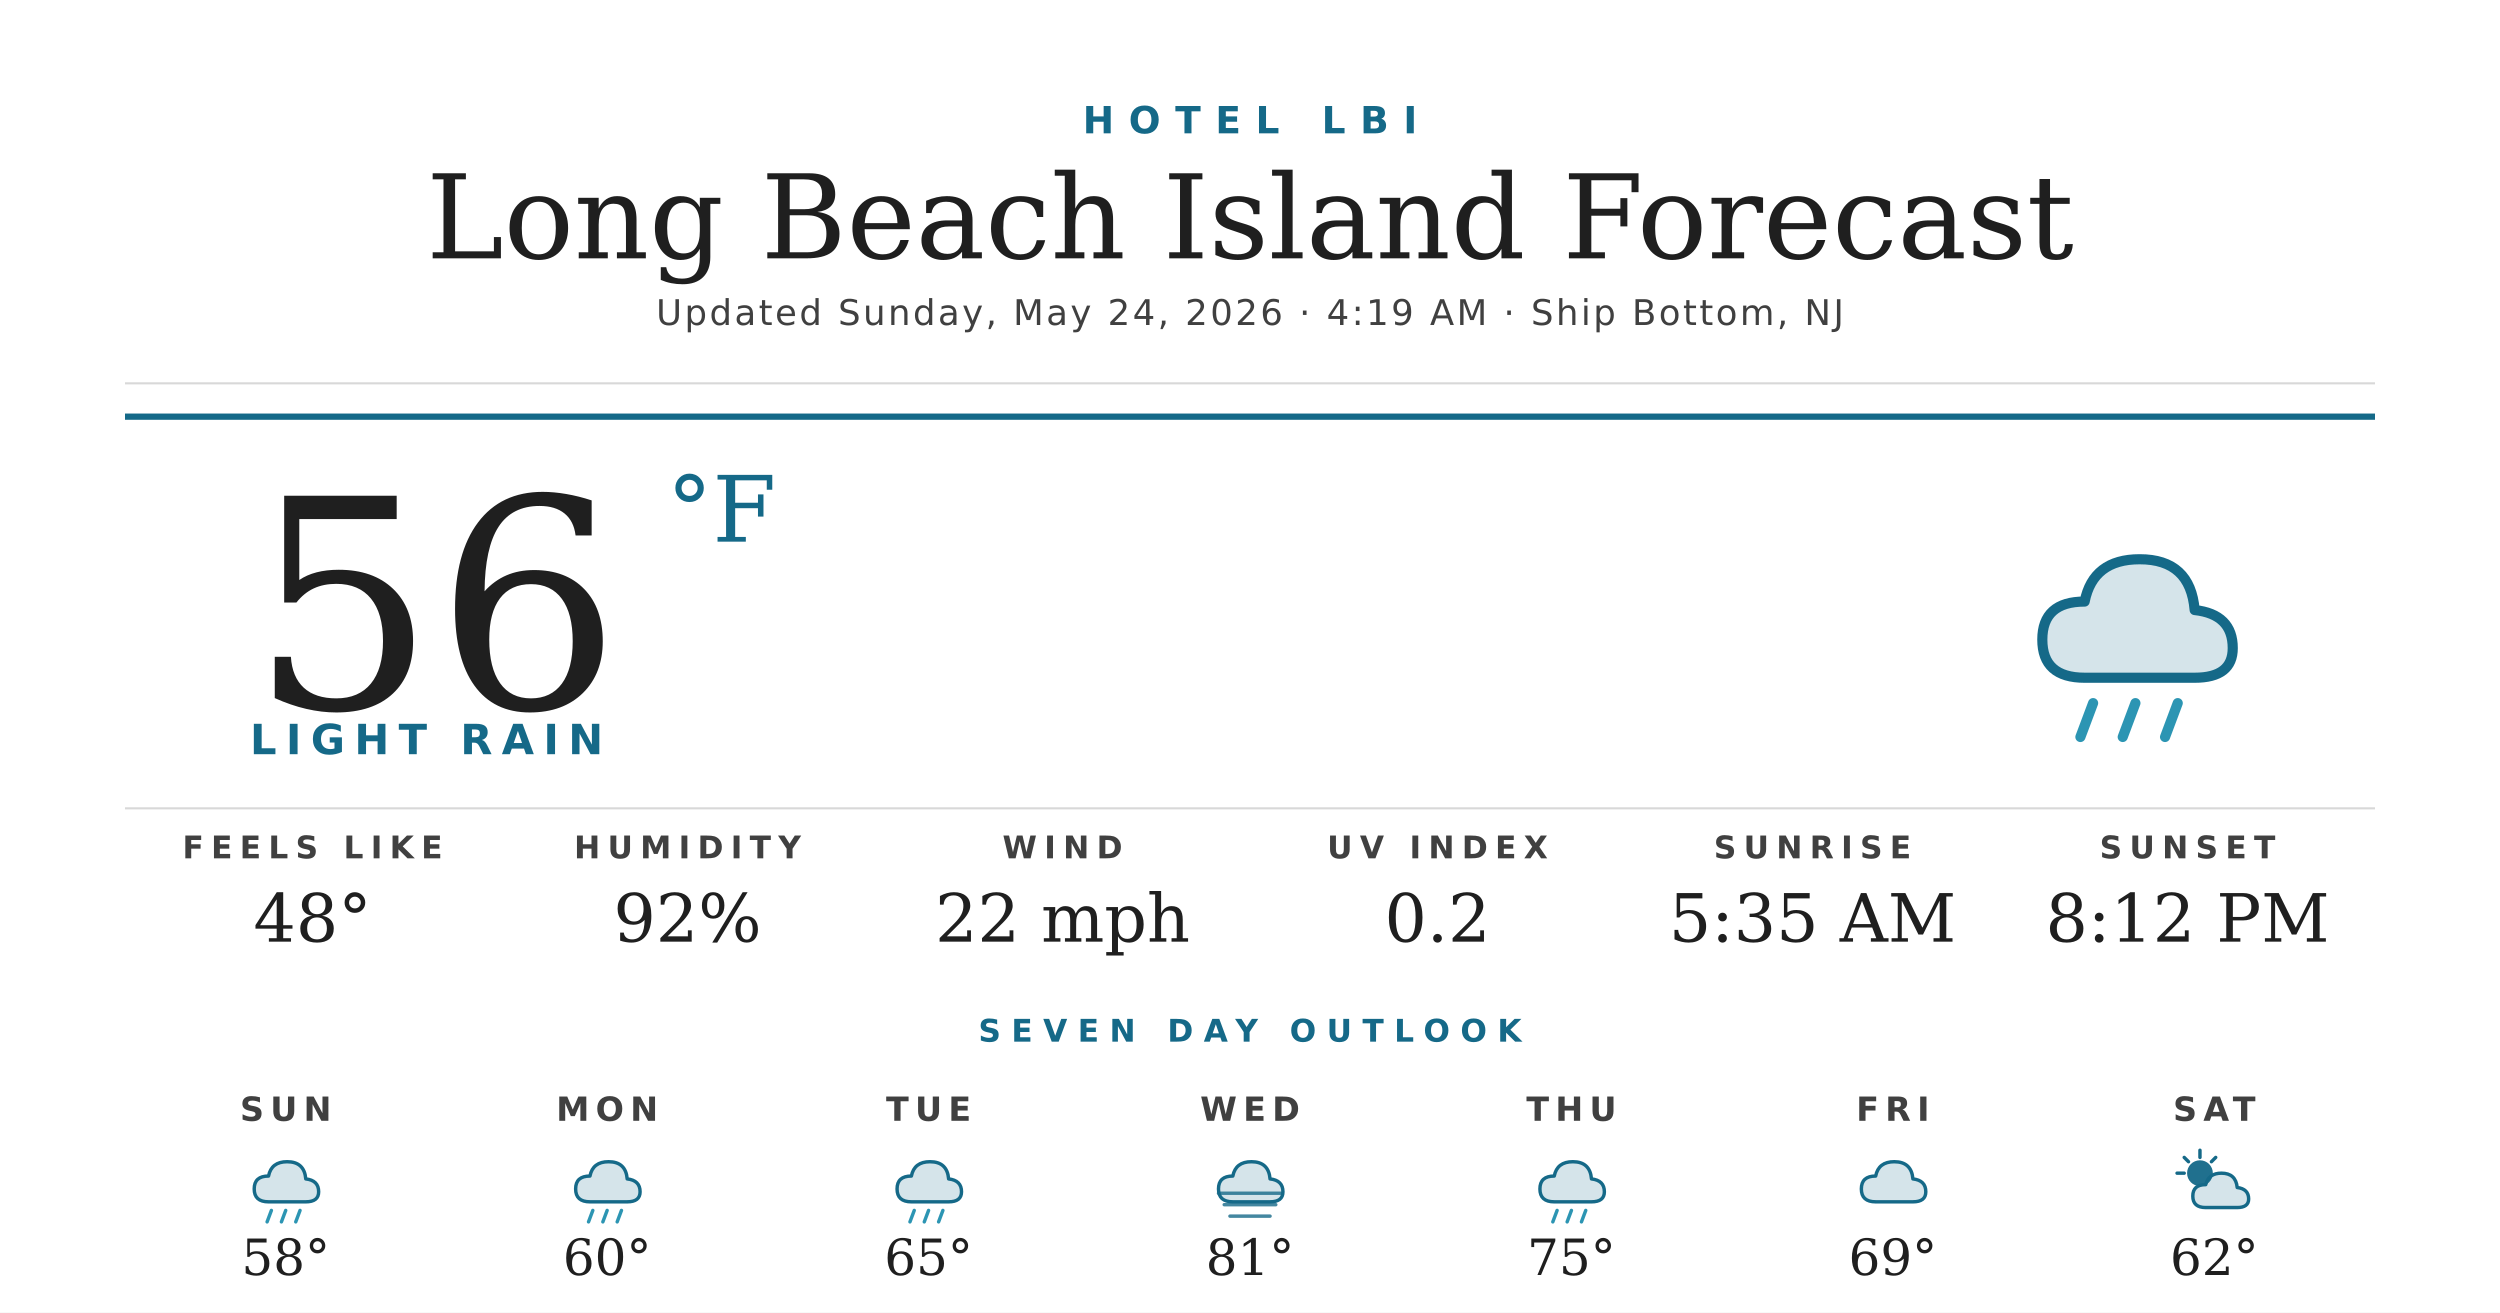
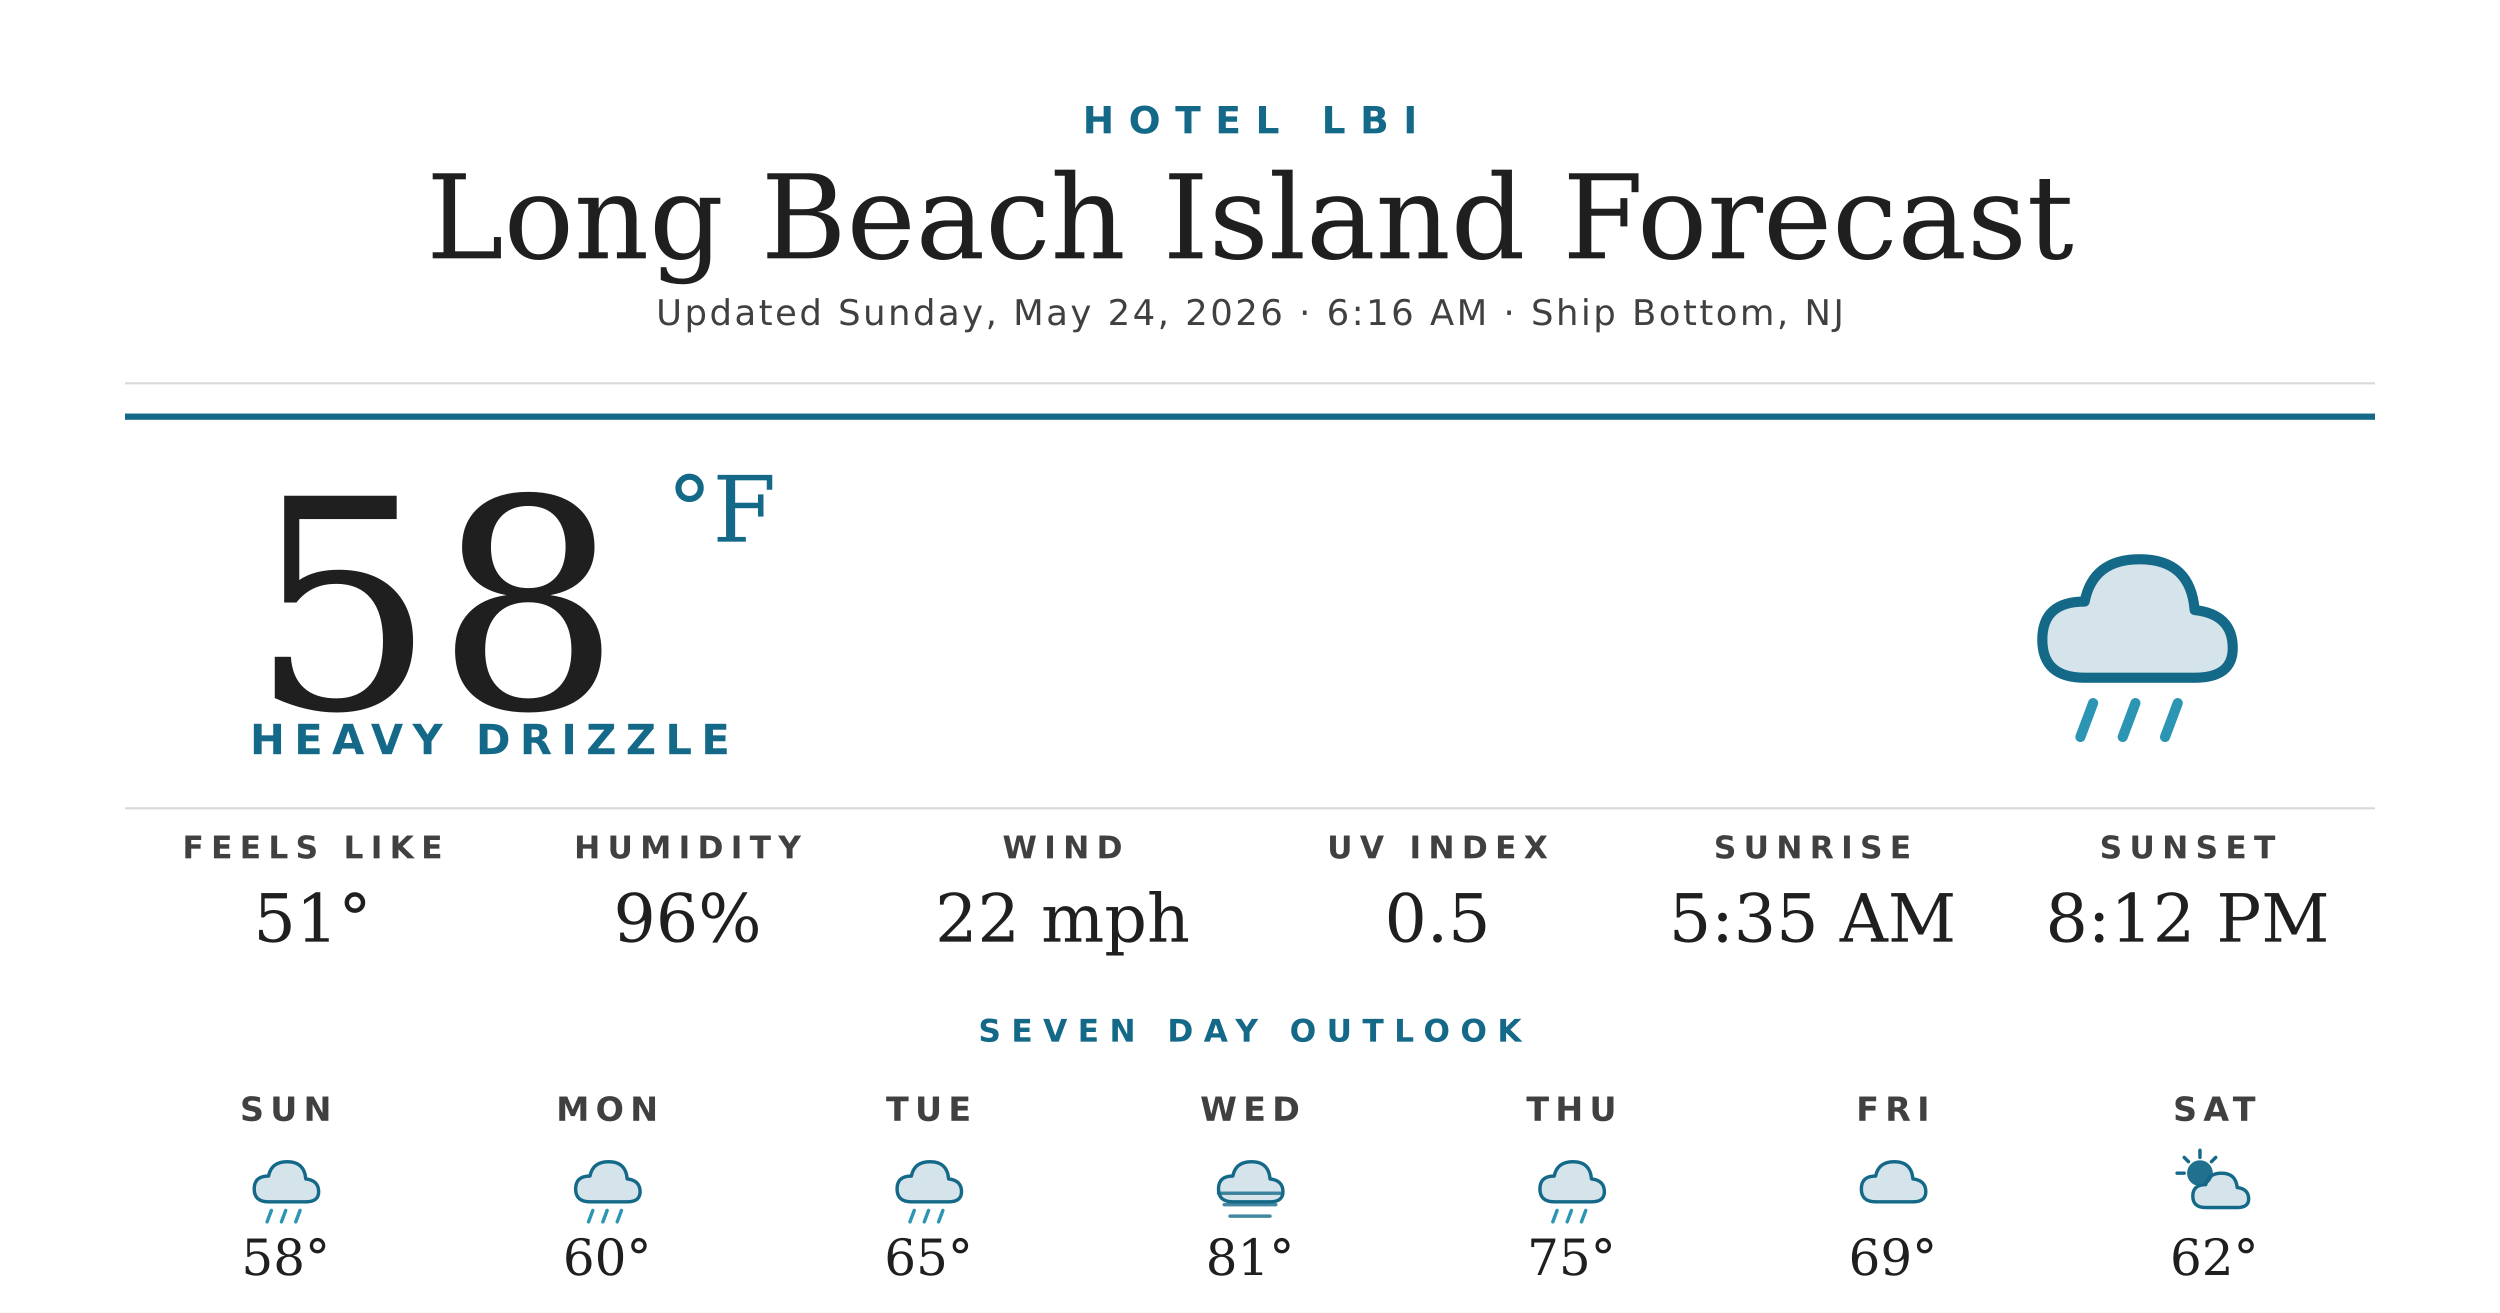
<svg xmlns="http://www.w3.org/2000/svg" width="1200" height="630" viewBox="0 0 1200 630">
  <rect width="1200" height="630" fill="#ffffff" />
  <text x="600" y="64" text-anchor="middle" font-family="'Montserrat Bold', 'Montserrat', 'DejaVu Sans', Helvetica, Arial, sans-serif" font-size="18" font-weight="700" fill="#156988" letter-spacing="7">HOTEL LBI</text>
  <text x="600" y="124" text-anchor="middle" font-family="'Prata', 'DejaVu Serif', Georgia, serif" font-size="56" fill="#1f1f1f">Long Beach Island Forecast</text>
-   <text x="600" y="156" text-anchor="middle" font-family="'Montserrat', 'DejaVu Sans', Helvetica, Arial, sans-serif" font-size="17" font-weight="500" fill="#404040" letter-spacing="1.2">Updated Sunday, May 24, 2026 · 4:19 AM · Ship Bottom, NJ</text>
+   <text x="600" y="156" text-anchor="middle" font-family="'Montserrat', 'DejaVu Sans', Helvetica, Arial, sans-serif" font-size="17" font-weight="500" fill="#404040" letter-spacing="1.2">Updated Sunday, May 24, 2026 · 6:16 AM · Ship Bottom, NJ</text>
  <line x1="60" y1="184" x2="1140" y2="184" stroke="#d8d8d8" stroke-width="1" />
  <line x1="60" y1="200" x2="1140" y2="200" stroke="#156988" stroke-width="3" />
-   <text x="120" y="340" font-family="'Prata', 'DejaVu Serif', Georgia, serif" font-size="140" fill="#1f1f1f">56</text>
+   <text x="120" y="340" font-family="'Prata', 'DejaVu Serif', Georgia, serif" font-size="140" fill="#1f1f1f">58</text>
  <text x="320" y="260" font-family="'Prata', 'DejaVu Serif', Georgia, serif" font-size="44" fill="#156988">°F</text>
-   <text x="120" y="362" font-family="'Montserrat Bold', 'Montserrat', 'DejaVu Sans', Helvetica, Arial, sans-serif" font-size="20" font-weight="700" fill="#156988" letter-spacing="4.5">LIGHT RAIN</text>
+   <text x="120" y="362" font-family="'Montserrat Bold', 'Montserrat', 'DejaVu Sans', Helvetica, Arial, sans-serif" font-size="20" font-weight="700" fill="#156988" letter-spacing="4.5">HEAVY DRIZZLE</text>
  <g transform="translate(960,240) scale(2.03125)">
    <path d="M20 42 Q10 42 10 33 Q10 24 20 24 Q22 14 33 14 Q45 14 46 26 Q55 27 55 35 Q55 42 46 42 Z" fill="#156988" opacity="0.18" />
    <path d="M20 42 Q10 42 10 33 Q10 24 20 24 Q22 14 33 14 Q45 14 46 26 Q55 27 55 35 Q55 42 46 42 Z" fill="none" stroke="#156988" stroke-width="2.4" stroke-linejoin="round" />
    <g stroke="#2C95B3" stroke-width="2.4" stroke-linecap="round">
      <line x1="22" y1="48" x2="19" y2="56" />
      <line x1="32" y1="48" x2="29" y2="56" />
      <line x1="42" y1="48" x2="39" y2="56" />
    </g>
  </g>
  <line x1="60" y1="388" x2="1140" y2="388" stroke="#d8d8d8" stroke-width="1" />
  <text x="150" y="412" text-anchor="middle" font-family="'Montserrat Bold', 'Montserrat', 'DejaVu Sans', Helvetica, Arial, sans-serif" font-size="15" font-weight="700" fill="#404040" letter-spacing="3.5">FEELS LIKE</text>
-   <text x="150" y="452" text-anchor="middle" font-family="'Prata', 'DejaVu Serif', Georgia, serif" font-size="32" fill="#1f1f1f">48°</text>
+   <text x="150" y="452" text-anchor="middle" font-family="'Prata', 'DejaVu Serif', Georgia, serif" font-size="32" fill="#1f1f1f">51°</text>
  <text x="330" y="412" text-anchor="middle" font-family="'Montserrat Bold', 'Montserrat', 'DejaVu Sans', Helvetica, Arial, sans-serif" font-size="15" font-weight="700" fill="#404040" letter-spacing="3.5">HUMIDITY</text>
-   <text x="330" y="452" text-anchor="middle" font-family="'Prata', 'DejaVu Serif', Georgia, serif" font-size="32" fill="#1f1f1f">92%</text>
+   <text x="330" y="452" text-anchor="middle" font-family="'Prata', 'DejaVu Serif', Georgia, serif" font-size="32" fill="#1f1f1f">96%</text>
  <text x="510" y="412" text-anchor="middle" font-family="'Montserrat Bold', 'Montserrat', 'DejaVu Sans', Helvetica, Arial, sans-serif" font-size="15" font-weight="700" fill="#404040" letter-spacing="3.5">WIND</text>
  <text x="510" y="452" text-anchor="middle" font-family="'Prata', 'DejaVu Serif', Georgia, serif" font-size="32" fill="#1f1f1f">22 mph</text>
  <text x="690" y="412" text-anchor="middle" font-family="'Montserrat Bold', 'Montserrat', 'DejaVu Sans', Helvetica, Arial, sans-serif" font-size="15" font-weight="700" fill="#404040" letter-spacing="3.5">UV INDEX</text>
-   <text x="690" y="452" text-anchor="middle" font-family="'Prata', 'DejaVu Serif', Georgia, serif" font-size="32" fill="#1f1f1f">0.2</text>
+   <text x="690" y="452" text-anchor="middle" font-family="'Prata', 'DejaVu Serif', Georgia, serif" font-size="32" fill="#1f1f1f">0.5</text>
  <text x="870" y="412" text-anchor="middle" font-family="'Montserrat Bold', 'Montserrat', 'DejaVu Sans', Helvetica, Arial, sans-serif" font-size="15" font-weight="700" fill="#404040" letter-spacing="3.5">SUNRISE</text>
  <text x="870" y="452" text-anchor="middle" font-family="'Prata', 'DejaVu Serif', Georgia, serif" font-size="32" fill="#1f1f1f">5:35 AM</text>
  <text x="1050" y="412" text-anchor="middle" font-family="'Montserrat Bold', 'Montserrat', 'DejaVu Sans', Helvetica, Arial, sans-serif" font-size="15" font-weight="700" fill="#404040" letter-spacing="3.5">SUNSET</text>
  <text x="1050" y="452" text-anchor="middle" font-family="'Prata', 'DejaVu Serif', Georgia, serif" font-size="32" fill="#1f1f1f">8:12 PM</text>
  <text x="600" y="500" text-anchor="middle" font-family="'Montserrat Bold', 'Montserrat', 'DejaVu Sans', Helvetica, Arial, sans-serif" font-size="15" font-weight="700" fill="#156988" letter-spacing="5">SEVEN DAY OUTLOOK</text>
  <text x="137.143" y="538" text-anchor="middle" font-family="'Montserrat Bold', 'Montserrat', 'DejaVu Sans', Helvetica, Arial, sans-serif" font-size="16" font-weight="700" fill="#404040" letter-spacing="3">SUN</text>
  <g transform="translate(115.1429,548) scale(0.6875)">
    <path d="M20 42 Q10 42 10 33 Q10 24 20 24 Q22 14 33 14 Q45 14 46 26 Q55 27 55 35 Q55 42 46 42 Z" fill="#156988" opacity="0.18" />
    <path d="M20 42 Q10 42 10 33 Q10 24 20 24 Q22 14 33 14 Q45 14 46 26 Q55 27 55 35 Q55 42 46 42 Z" fill="none" stroke="#156988" stroke-width="2.4" stroke-linejoin="round" />
    <g stroke="#2C95B3" stroke-width="2.4" stroke-linecap="round">
      <line x1="22" y1="48" x2="19" y2="56" />
      <line x1="32" y1="48" x2="29" y2="56" />
      <line x1="42" y1="48" x2="39" y2="56" />
    </g>
  </g>
  <text x="137.143" y="612" text-anchor="middle" font-family="'Prata', 'DejaVu Serif', Georgia, serif" font-size="24" fill="#1f1f1f">58°</text>
  <text x="291.429" y="538" text-anchor="middle" font-family="'Montserrat Bold', 'Montserrat', 'DejaVu Sans', Helvetica, Arial, sans-serif" font-size="16" font-weight="700" fill="#404040" letter-spacing="3">MON</text>
  <g transform="translate(269.4286,548) scale(0.6875)">
    <path d="M20 42 Q10 42 10 33 Q10 24 20 24 Q22 14 33 14 Q45 14 46 26 Q55 27 55 35 Q55 42 46 42 Z" fill="#156988" opacity="0.18" />
    <path d="M20 42 Q10 42 10 33 Q10 24 20 24 Q22 14 33 14 Q45 14 46 26 Q55 27 55 35 Q55 42 46 42 Z" fill="none" stroke="#156988" stroke-width="2.4" stroke-linejoin="round" />
    <g stroke="#2C95B3" stroke-width="2.4" stroke-linecap="round">
      <line x1="22" y1="48" x2="19" y2="56" />
      <line x1="32" y1="48" x2="29" y2="56" />
      <line x1="42" y1="48" x2="39" y2="56" />
    </g>
  </g>
  <text x="291.429" y="612" text-anchor="middle" font-family="'Prata', 'DejaVu Serif', Georgia, serif" font-size="24" fill="#1f1f1f">60°</text>
  <text x="445.714" y="538" text-anchor="middle" font-family="'Montserrat Bold', 'Montserrat', 'DejaVu Sans', Helvetica, Arial, sans-serif" font-size="16" font-weight="700" fill="#404040" letter-spacing="3">TUE</text>
  <g transform="translate(423.7143,548) scale(0.6875)">
    <path d="M20 42 Q10 42 10 33 Q10 24 20 24 Q22 14 33 14 Q45 14 46 26 Q55 27 55 35 Q55 42 46 42 Z" fill="#156988" opacity="0.18" />
    <path d="M20 42 Q10 42 10 33 Q10 24 20 24 Q22 14 33 14 Q45 14 46 26 Q55 27 55 35 Q55 42 46 42 Z" fill="none" stroke="#156988" stroke-width="2.4" stroke-linejoin="round" />
    <g stroke="#2C95B3" stroke-width="2.4" stroke-linecap="round">
      <line x1="22" y1="48" x2="19" y2="56" />
      <line x1="32" y1="48" x2="29" y2="56" />
      <line x1="42" y1="48" x2="39" y2="56" />
    </g>
  </g>
  <text x="445.714" y="612" text-anchor="middle" font-family="'Prata', 'DejaVu Serif', Georgia, serif" font-size="24" fill="#1f1f1f">65°</text>
  <text x="600" y="538" text-anchor="middle" font-family="'Montserrat Bold', 'Montserrat', 'DejaVu Sans', Helvetica, Arial, sans-serif" font-size="16" font-weight="700" fill="#404040" letter-spacing="3">WED</text>
  <g transform="translate(578,548) scale(0.6875)">
    <path d="M20 42 Q10 42 10 33 Q10 24 20 24 Q22 14 33 14 Q45 14 46 26 Q55 27 55 35 Q55 42 46 42 Z" fill="#156988" opacity="0.18" />
    <path d="M20 42 Q10 42 10 33 Q10 24 20 24 Q22 14 33 14 Q45 14 46 26 Q55 27 55 35 Q55 42 46 42 Z" fill="none" stroke="#156988" stroke-width="2.4" stroke-linejoin="round" />
    <g stroke="#156988" stroke-width="2.4" stroke-linecap="round" opacity="0.8">
      <line x1="10" y1="36" x2="54" y2="36" />
      <line x1="14" y1="44" x2="50" y2="44" />
      <line x1="18" y1="52" x2="46" y2="52" />
    </g>
  </g>
  <text x="600" y="612" text-anchor="middle" font-family="'Prata', 'DejaVu Serif', Georgia, serif" font-size="24" fill="#1f1f1f">81°</text>
  <text x="754.286" y="538" text-anchor="middle" font-family="'Montserrat Bold', 'Montserrat', 'DejaVu Sans', Helvetica, Arial, sans-serif" font-size="16" font-weight="700" fill="#404040" letter-spacing="3">THU</text>
  <g transform="translate(732.2857,548) scale(0.6875)">
    <path d="M20 42 Q10 42 10 33 Q10 24 20 24 Q22 14 33 14 Q45 14 46 26 Q55 27 55 35 Q55 42 46 42 Z" fill="#156988" opacity="0.18" />
    <path d="M20 42 Q10 42 10 33 Q10 24 20 24 Q22 14 33 14 Q45 14 46 26 Q55 27 55 35 Q55 42 46 42 Z" fill="none" stroke="#156988" stroke-width="2.4" stroke-linejoin="round" />
    <g stroke="#2C95B3" stroke-width="2.4" stroke-linecap="round">
      <line x1="22" y1="48" x2="19" y2="56" />
      <line x1="32" y1="48" x2="29" y2="56" />
      <line x1="42" y1="48" x2="39" y2="56" />
    </g>
  </g>
  <text x="754.286" y="612" text-anchor="middle" font-family="'Prata', 'DejaVu Serif', Georgia, serif" font-size="24" fill="#1f1f1f">75°</text>
  <text x="908.571" y="538" text-anchor="middle" font-family="'Montserrat Bold', 'Montserrat', 'DejaVu Sans', Helvetica, Arial, sans-serif" font-size="16" font-weight="700" fill="#404040" letter-spacing="3">FRI</text>
  <g transform="translate(886.5714,548) scale(0.6875)">
    <path d="M20 42 Q10 42 10 33 Q10 24 20 24 Q22 14 33 14 Q45 14 46 26 Q55 27 55 35 Q55 42 46 42 Z" fill="#156988" opacity="0.18" />
    <path d="M20 42 Q10 42 10 33 Q10 24 20 24 Q22 14 33 14 Q45 14 46 26 Q55 27 55 35 Q55 42 46 42 Z" fill="none" stroke="#156988" stroke-width="2.4" stroke-linejoin="round" />
  </g>
  <text x="908.571" y="612" text-anchor="middle" font-family="'Prata', 'DejaVu Serif', Georgia, serif" font-size="24" fill="#1f1f1f">69°</text>
  <text x="1062.857" y="538" text-anchor="middle" font-family="'Montserrat Bold', 'Montserrat', 'DejaVu Sans', Helvetica, Arial, sans-serif" font-size="16" font-weight="700" fill="#404040" letter-spacing="3">SAT</text>
  <g transform="translate(1040.857,548) scale(0.6875)">
    <circle cx="22" cy="22" r="9" fill="#156988" opacity="0.95" />
    <g stroke="#156988" stroke-width="2.4" stroke-linecap="round">
      <line x1="22" y1="6" x2="22" y2="11" />
      <line x1="6" y1="22" x2="11" y2="22" />
      <line x1="11" y1="11" x2="14" y2="14" />
      <line x1="33" y1="11" x2="30" y2="14" />
    </g>
    <path d="M26 46 Q17 46 17 38 Q17 30 26 30 Q28 22 37 22 Q47 22 48 32 Q56 33 56 40 Q56 46 48 46 Z" fill="#156988" opacity="0.18" />
    <path d="M26 46 Q17 46 17 38 Q17 30 26 30 Q28 22 37 22 Q47 22 48 32 Q56 33 56 40 Q56 46 48 46 Z" fill="none" stroke="#156988" stroke-width="2.4" stroke-linejoin="round" />
  </g>
  <text x="1062.857" y="612" text-anchor="middle" font-family="'Prata', 'DejaVu Serif', Georgia, serif" font-size="24" fill="#1f1f1f">62°</text>
</svg>
